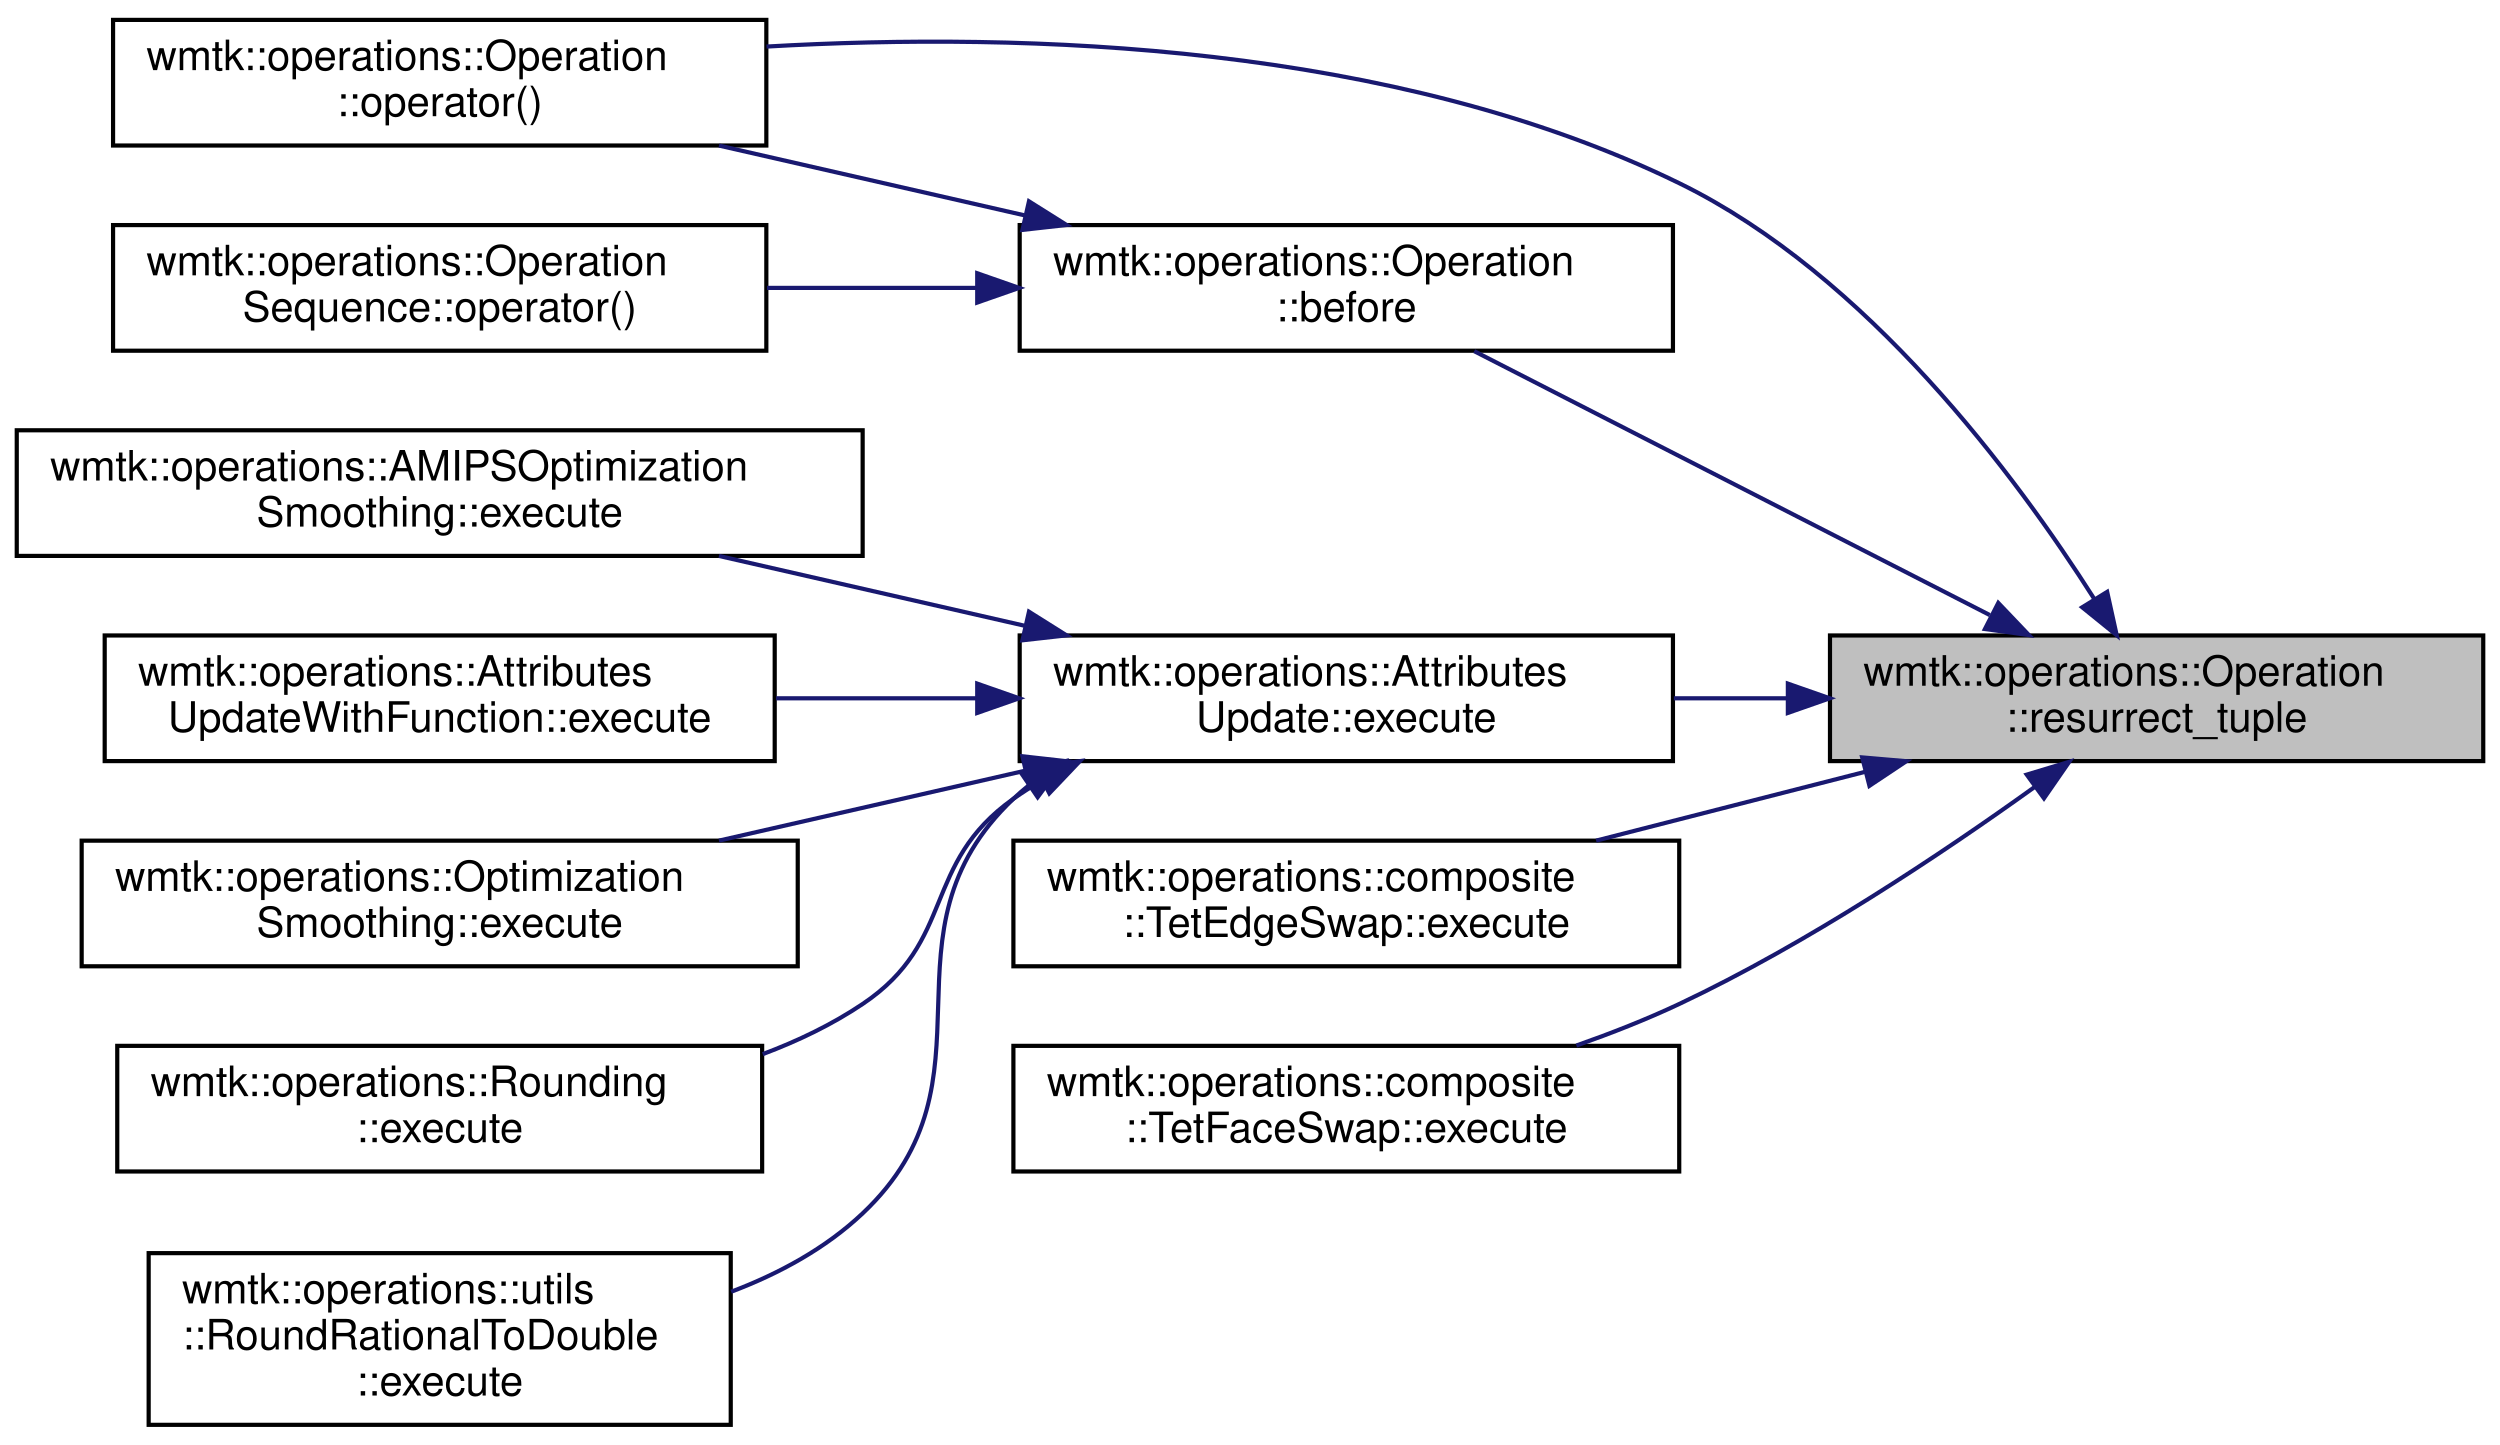
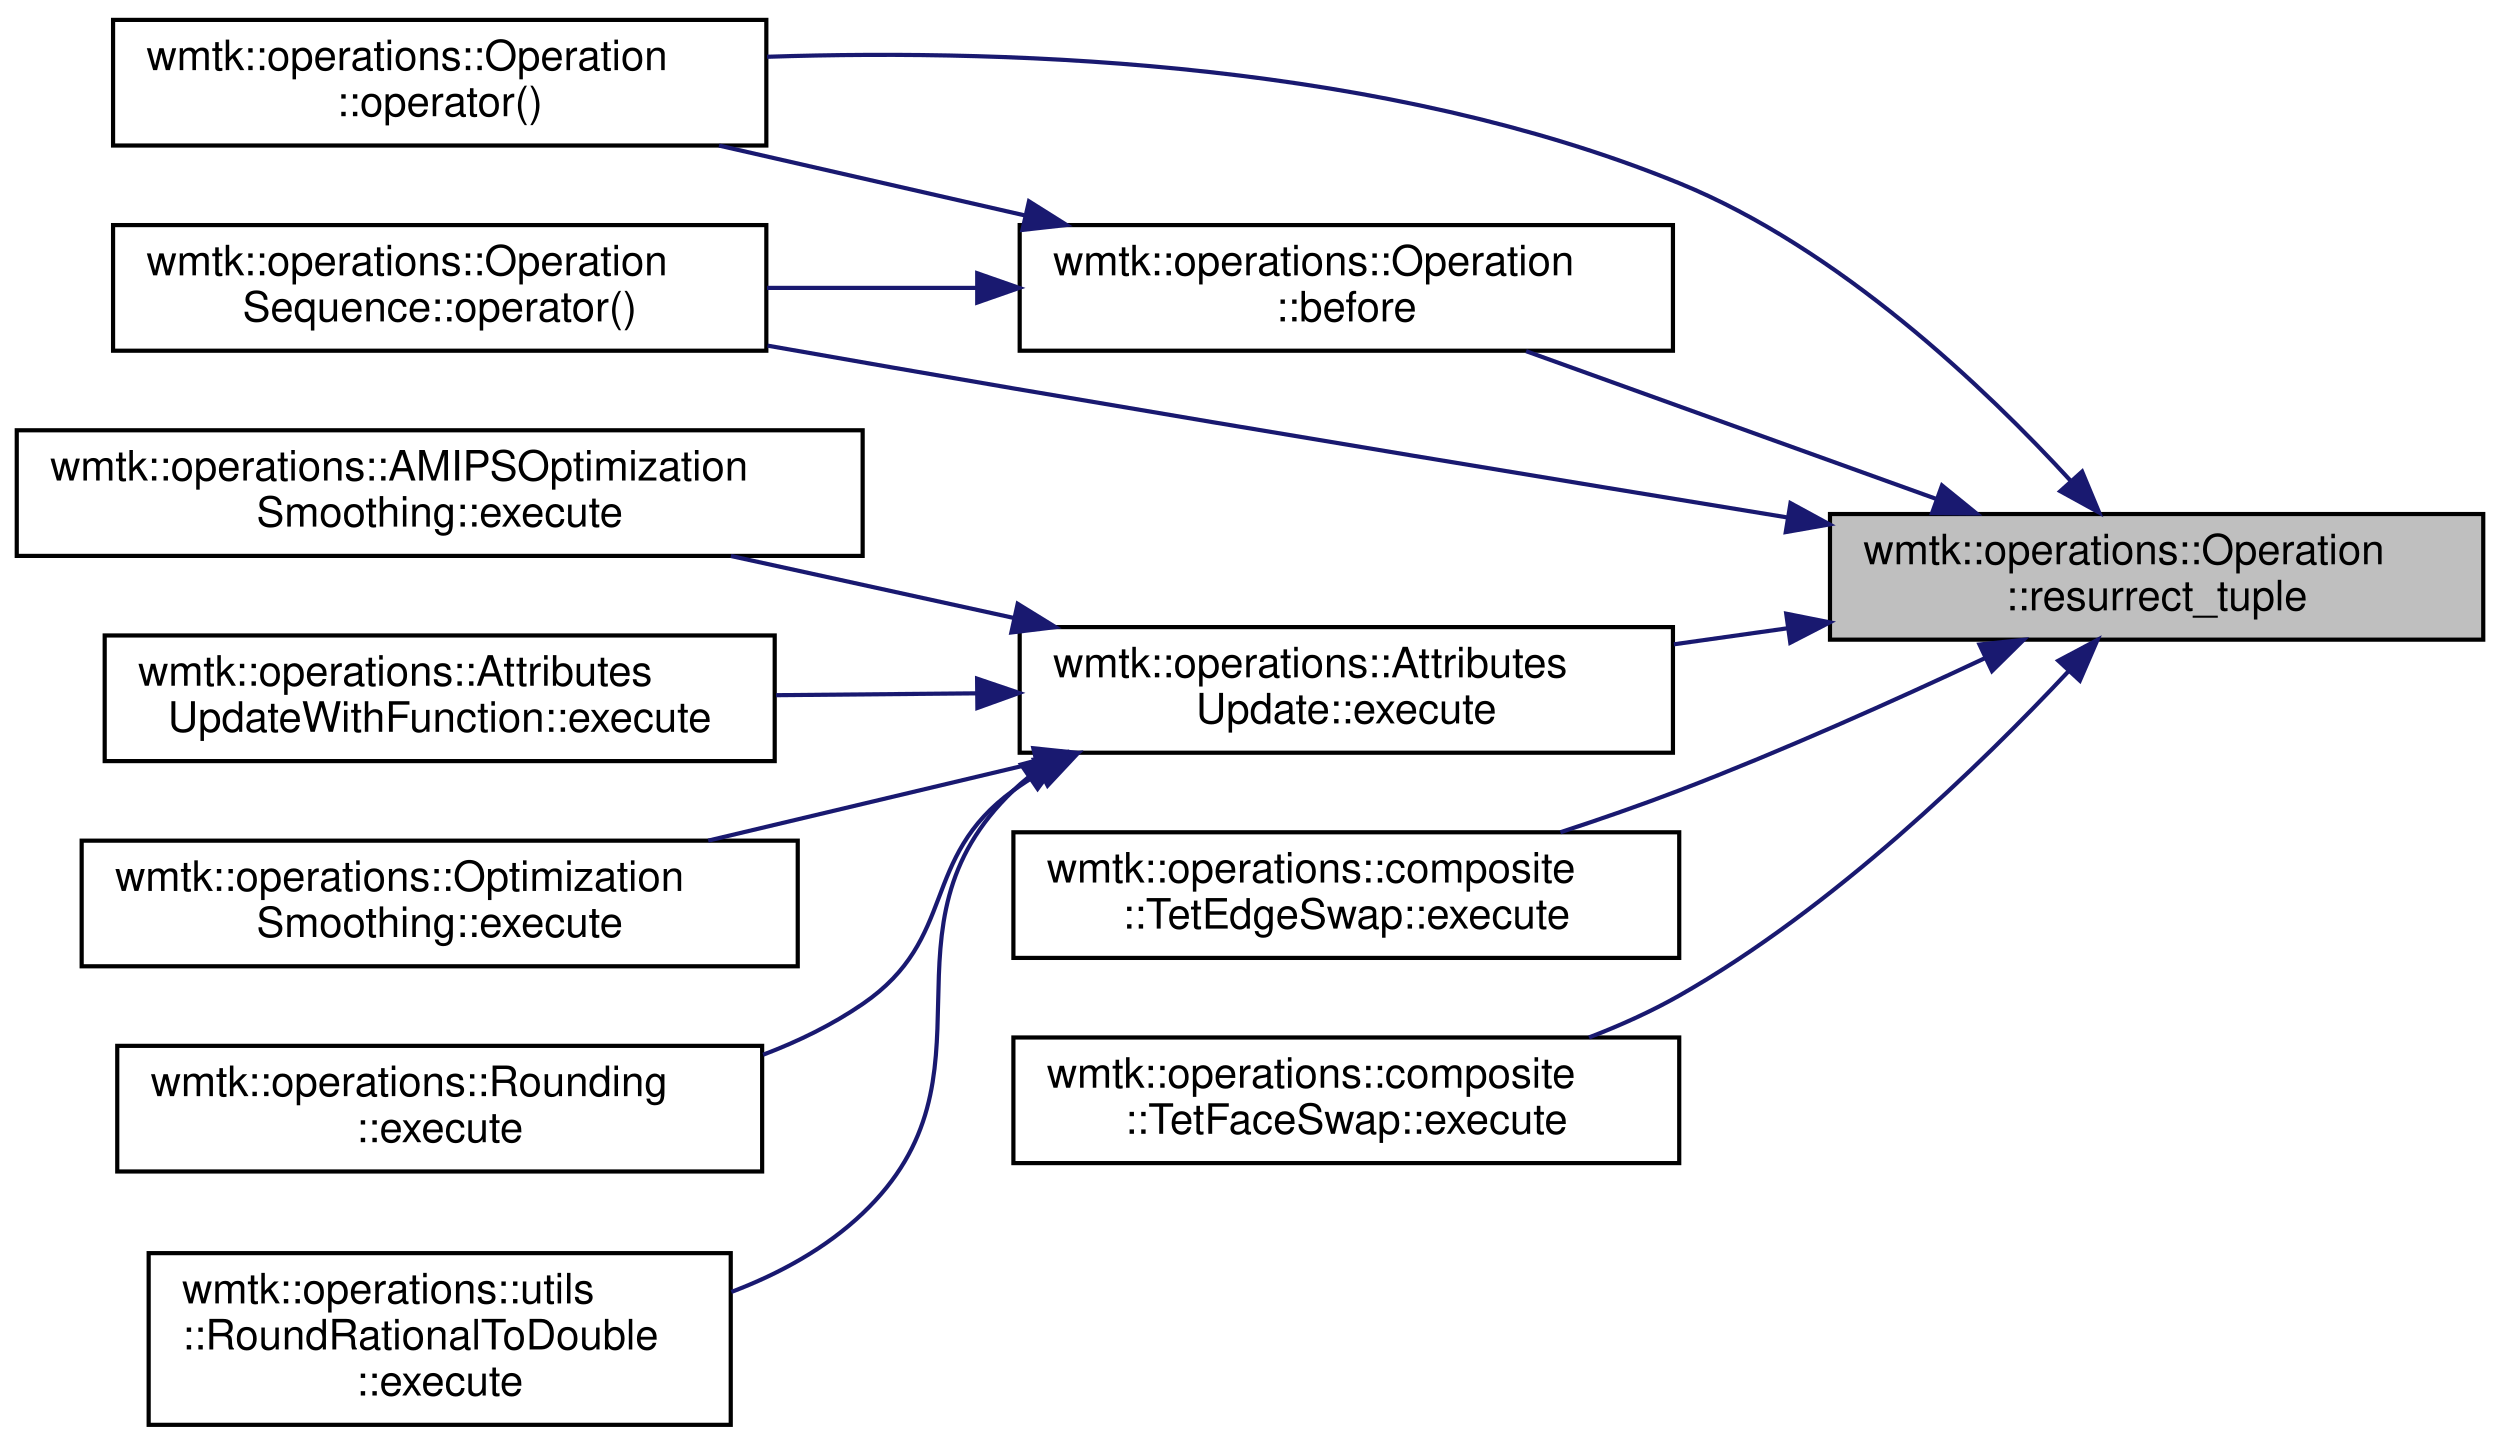
<svg xmlns="http://www.w3.org/2000/svg" xmlns:xlink="http://www.w3.org/1999/xlink" width="597pt" height="345pt" viewBox="0.00 0.00 597.00 344.50">
  <g id="graph0" class="graph" transform="scale(1 1) rotate(0) translate(4 340.5)">
    <g id="node1" class="node">
      <g id="a_node1">
        <a xlink:title="utility for subclasses">
-           <polygon fill="#bfbfbf" stroke="black" points="433,-159 433,-189 589,-189 589,-159 433,-159" />
-           <text text-anchor="start" x="441" y="-177" font-family="Helvetica,sans-Serif" font-size="10.00">wmtk::operations::Operation</text>
-           <text text-anchor="middle" x="511" y="-166" font-family="Helvetica,sans-Serif" font-size="10.00">::resurrect_tuple</text>
+           <polygon fill="#bfbfbf" stroke="black" points="433,-188 433,-218 589,-218 589,-188 433,-188" />
+           <text text-anchor="start" x="441" y="-206" font-family="Helvetica,sans-Serif" font-size="10.00">wmtk::operations::Operation</text>
+           <text text-anchor="middle" x="511" y="-195" font-family="Helvetica,sans-Serif" font-size="10.00">::resurrect_tuple</text>
        </a>
      </g>
    </g>
    <g id="node2" class="node">
      <g id="a_node2">
        <a xlink:href="classwmtk_1_1operations_1_1_operation.html#ae802270b57ba3fe8ed2345b5777f46af" target="_top" xlink:title=" ">
          <polygon fill="none" stroke="black" points="239.5,-257 239.5,-287 395.5,-287 395.5,-257 239.5,-257" />
          <text text-anchor="start" x="247.5" y="-275" font-family="Helvetica,sans-Serif" font-size="10.00">wmtk::operations::Operation</text>
          <text text-anchor="middle" x="317.5" y="-264" font-family="Helvetica,sans-Serif" font-size="10.00">::before</text>
        </a>
      </g>
    </g>
    <g id="edge1" class="edge">
-       <path fill="none" stroke="midnightblue" d="M471.17,-193.87C434.75,-212.51 381.08,-239.97 348.04,-256.89" />
-       <polygon fill="midnightblue" stroke="midnightblue" points="473.19,-196.77 480.5,-189.1 470,-190.54 473.19,-196.77" />
+       <path fill="none" stroke="midnightblue" d="M458.31,-221.63C427.62,-232.68 389.22,-246.52 360.43,-256.89" />
+       <polygon fill="midnightblue" stroke="midnightblue" points="459.75,-224.82 467.97,-218.14 457.38,-218.24 459.75,-224.82" />
    </g>
    <g id="node3" class="node">
      <g id="a_node3">
        <a xlink:href="classwmtk_1_1operations_1_1_operation.html#a9c6426d34b54642aacb28e7cf93e328f" target="_top" xlink:title=" ">
          <polygon fill="none" stroke="black" points="23,-306 23,-336 179,-336 179,-306 23,-306" />
          <text text-anchor="start" x="31" y="-324" font-family="Helvetica,sans-Serif" font-size="10.00">wmtk::operations::Operation</text>
          <text text-anchor="middle" x="101" y="-313" font-family="Helvetica,sans-Serif" font-size="10.00">::operator()</text>
        </a>
      </g>
    </g>
    <g id="edge12" class="edge">
-       <path fill="none" stroke="midnightblue" d="M496.07,-197.79C477.56,-226.91 441.9,-275.06 397,-297 328.79,-330.33 241.05,-333.18 179.04,-329.63" />
-       <polygon fill="midnightblue" stroke="midnightblue" points="499.19,-199.41 501.47,-189.06 493.23,-195.73 499.19,-199.41" />
-     </g>
-     <g id="node5" class="node">
-       <g id="a_node5">
-         <a xlink:href="classwmtk_1_1operations_1_1_attributes_update.html#a7cd88fcf959543990319f8e21c95b340" target="_top" xlink:title="returns an empty vector in case of failure">
-           <polygon fill="none" stroke="black" points="239.5,-159 239.5,-189 395.5,-189 395.5,-159 239.5,-159" />
-           <text text-anchor="start" x="247.5" y="-177" font-family="Helvetica,sans-Serif" font-size="10.00">wmtk::operations::Attributes</text>
-           <text text-anchor="middle" x="317.5" y="-166" font-family="Helvetica,sans-Serif" font-size="10.00">Update::execute</text>
-         </a>
-       </g>
-     </g>
-     <g id="edge4" class="edge">
-       <path fill="none" stroke="midnightblue" d="M422.8,-174C413.77,-174 404.63,-174 395.72,-174" />
-       <polygon fill="midnightblue" stroke="midnightblue" points="422.94,-177.5 432.94,-174 422.94,-170.5 422.94,-177.5" />
-     </g>
-     <g id="node11" class="node">
-       <g id="a_node11">
-         <a xlink:href="classwmtk_1_1operations_1_1composite_1_1_tet_edge_swap.html#aad043bd04d267b27038ff4e824aed8e0" target="_top" xlink:title="returns an empty vector in case of failure">
-           <polygon fill="none" stroke="black" points="238,-110 238,-140 397,-140 397,-110 238,-110" />
-           <text text-anchor="start" x="246" y="-128" font-family="Helvetica,sans-Serif" font-size="10.00">wmtk::operations::composite</text>
-           <text text-anchor="middle" x="317.5" y="-117" font-family="Helvetica,sans-Serif" font-size="10.00">::TetEdgeSwap::execute</text>
-         </a>
-       </g>
-     </g>
-     <g id="edge10" class="edge">
-       <path fill="none" stroke="midnightblue" d="M441.41,-156.45C420.38,-151.07 397.45,-145.2 377.15,-140.01" />
-       <polygon fill="midnightblue" stroke="midnightblue" points="440.69,-159.88 451.24,-158.97 442.42,-153.1 440.69,-159.88" />
-     </g>
-     <g id="node12" class="node">
-       <g id="a_node12">
-         <a xlink:href="classwmtk_1_1operations_1_1composite_1_1_tet_face_swap.html#a31cbdc65275c3680519e077a22f0f47e" target="_top" xlink:title="returns an empty vector in case of failure">
-           <polygon fill="none" stroke="black" points="238,-61 238,-91 397,-91 397,-61 238,-61" />
-           <text text-anchor="start" x="246" y="-79" font-family="Helvetica,sans-Serif" font-size="10.00">wmtk::operations::composite</text>
-           <text text-anchor="middle" x="317.5" y="-68" font-family="Helvetica,sans-Serif" font-size="10.00">::TetFaceSwap::execute</text>
-         </a>
-       </g>
-     </g>
-     <g id="edge11" class="edge">
-       <path fill="none" stroke="midnightblue" d="M481.86,-152.81C459.71,-136.89 427.58,-115.43 397,-101 389.24,-97.34 380.8,-94.02 372.44,-91.08" />
-       <polygon fill="midnightblue" stroke="midnightblue" points="479.98,-155.77 490.13,-158.83 484.1,-150.11 479.98,-155.77" />
-     </g>
-     <g id="edge2" class="edge">
-       <path fill="none" stroke="midnightblue" d="M240.63,-289.33C216.82,-294.77 190.74,-300.73 167.69,-305.99" />
-       <polygon fill="midnightblue" stroke="midnightblue" points="241.72,-292.67 250.69,-287.03 240.16,-285.85 241.72,-292.67" />
+       <path fill="none" stroke="midnightblue" d="M490.59,-225.81C469.93,-248.29 435.04,-281.47 397,-297 327.18,-325.5 240.47,-329.21 179.18,-327.19" />
+       <polygon fill="midnightblue" stroke="midnightblue" points="493.21,-228.13 497.28,-218.35 488,-223.45 493.21,-228.13" />
    </g>
    <g id="node4" class="node">
      <g id="a_node4">
        <a xlink:href="classwmtk_1_1operations_1_1_operation_sequence.html#a547ec2a6ed8a354eff76e733b2e7fb2c" target="_top" xlink:title=" ">
          <polygon fill="none" stroke="black" points="23,-257 23,-287 179,-287 179,-257 23,-257" />
          <text text-anchor="start" x="31" y="-275" font-family="Helvetica,sans-Serif" font-size="10.00">wmtk::operations::Operation</text>
          <text text-anchor="middle" x="101" y="-264" font-family="Helvetica,sans-Serif" font-size="10.00">Sequence::operator()</text>
        </a>
      </g>
+     </g>
+     <g id="edge13" class="edge">
+       <path fill="none" stroke="midnightblue" d="M422.77,-217.19C369.39,-225.93 299.72,-237.45 238,-248 218.98,-251.25 198.47,-254.83 179.29,-258.21" />
+       <polygon fill="midnightblue" stroke="midnightblue" points="423.57,-220.6 432.88,-215.53 422.44,-213.69 423.57,-220.6" />
+     </g>
+     <g id="node5" class="node">
+       <g id="a_node5">
+         <a xlink:href="classwmtk_1_1operations_1_1_attributes_update.html#a7cd88fcf959543990319f8e21c95b340" target="_top" xlink:title="returns an empty vector in case of failure">
+           <polygon fill="none" stroke="black" points="239.5,-161 239.5,-191 395.5,-191 395.5,-161 239.5,-161" />
+           <text text-anchor="start" x="247.5" y="-179" font-family="Helvetica,sans-Serif" font-size="10.00">wmtk::operations::Attributes</text>
+           <text text-anchor="middle" x="317.5" y="-168" font-family="Helvetica,sans-Serif" font-size="10.00">Update::execute</text>
+         </a>
+       </g>
+     </g>
+     <g id="edge4" class="edge">
+       <path fill="none" stroke="midnightblue" d="M422.8,-190.71C413.77,-189.43 404.63,-188.14 395.72,-186.89" />
+       <polygon fill="midnightblue" stroke="midnightblue" points="422.55,-194.2 432.94,-192.13 423.52,-187.27 422.55,-194.2" />
+     </g>
+     <g id="node11" class="node">
+       <g id="a_node11">
+         <a xlink:href="classwmtk_1_1operations_1_1composite_1_1_tet_edge_swap.html#aad043bd04d267b27038ff4e824aed8e0" target="_top" xlink:title="returns an empty vector in case of failure">
+           <polygon fill="none" stroke="black" points="238,-112 238,-142 397,-142 397,-112 238,-112" />
+           <text text-anchor="start" x="246" y="-130" font-family="Helvetica,sans-Serif" font-size="10.00">wmtk::operations::composite</text>
+           <text text-anchor="middle" x="317.5" y="-119" font-family="Helvetica,sans-Serif" font-size="10.00">::TetEdgeSwap::execute</text>
+         </a>
+       </g>
+     </g>
+     <g id="edge10" class="edge">
+       <path fill="none" stroke="midnightblue" d="M470.12,-183.64C448.69,-173.59 421.68,-161.46 397,-152 387.92,-148.52 378.12,-145.12 368.63,-142.01" />
+       <polygon fill="midnightblue" stroke="midnightblue" points="468.7,-186.84 479.23,-187.95 471.69,-180.51 468.7,-186.84" />
+     </g>
+     <g id="node12" class="node">
+       <g id="a_node12">
+         <a xlink:href="classwmtk_1_1operations_1_1composite_1_1_tet_face_swap.html#a31cbdc65275c3680519e077a22f0f47e" target="_top" xlink:title="returns an empty vector in case of failure">
+           <polygon fill="none" stroke="black" points="238,-63 238,-93 397,-93 397,-63 238,-63" />
+           <text text-anchor="start" x="246" y="-81" font-family="Helvetica,sans-Serif" font-size="10.00">wmtk::operations::composite</text>
+           <text text-anchor="middle" x="317.5" y="-70" font-family="Helvetica,sans-Serif" font-size="10.00">::TetFaceSwap::execute</text>
+         </a>
+       </g>
+     </g>
+     <g id="edge11" class="edge">
+       <path fill="none" stroke="midnightblue" d="M490.02,-180.52C468.92,-158.01 433.68,-123.83 397,-103 390.28,-99.19 382.91,-95.87 375.45,-93.01" />
+       <polygon fill="midnightblue" stroke="midnightblue" points="487.53,-182.97 496.88,-187.95 492.67,-178.22 487.53,-182.97" />
+     </g>
+     <g id="edge2" class="edge">
+       <path fill="none" stroke="midnightblue" d="M240.63,-289.33C216.82,-294.77 190.74,-300.73 167.69,-305.99" />
+       <polygon fill="midnightblue" stroke="midnightblue" points="241.72,-292.67 250.69,-287.03 240.16,-285.85 241.72,-292.67" />
    </g>
    <g id="edge3" class="edge">
      <path fill="none" stroke="midnightblue" d="M229.15,-272C212.6,-272 195.39,-272 179.17,-272" />
      <polygon fill="midnightblue" stroke="midnightblue" points="229.36,-275.5 239.36,-272 229.36,-268.5 229.36,-275.5" />
    </g>
    <g id="node6" class="node">
      <g id="a_node6">
        <a xlink:href="classwmtk_1_1operations_1_1_a_m_i_p_s_optimization_smoothing.html#a2c409cd3da46f4360119e142ef3c3682" target="_top" xlink:title="returns an empty vector in case of failure">
          <polygon fill="none" stroke="black" points="0,-208 0,-238 202,-238 202,-208 0,-208" />
          <text text-anchor="start" x="8" y="-226" font-family="Helvetica,sans-Serif" font-size="10.00">wmtk::operations::AMIPSOptimization</text>
          <text text-anchor="middle" x="101" y="-215" font-family="Helvetica,sans-Serif" font-size="10.00">Smoothing::execute</text>
        </a>
      </g>
    </g>
    <g id="edge5" class="edge">
-       <path fill="none" stroke="midnightblue" d="M240.63,-191.33C216.82,-196.77 190.74,-202.73 167.69,-207.99" />
-       <polygon fill="midnightblue" stroke="midnightblue" points="241.72,-194.67 250.69,-189.03 240.16,-187.85 241.72,-194.67" />
+       <path fill="none" stroke="midnightblue" d="M238.02,-193.2C215.9,-198.04 192.03,-203.27 170.54,-207.98" />
+       <polygon fill="midnightblue" stroke="midnightblue" points="239.02,-196.56 248.04,-191 237.52,-189.72 239.02,-196.56" />
    </g>
    <g id="node7" class="node">
      <g id="a_node7">
        <a xlink:href="classwmtk_1_1operations_1_1_attributes_update_with_function.html#a1c4a62e2c40a2cd6bcdac2219b5a4b52" target="_top" xlink:title="returns an empty vector in case of failure">
          <polygon fill="none" stroke="black" points="21,-159 21,-189 181,-189 181,-159 21,-159" />
          <text text-anchor="start" x="29" y="-177" font-family="Helvetica,sans-Serif" font-size="10.00">wmtk::operations::Attributes</text>
          <text text-anchor="middle" x="101" y="-166" font-family="Helvetica,sans-Serif" font-size="10.00">UpdateWithFunction::execute</text>
        </a>
      </g>
    </g>
    <g id="edge6" class="edge">
-       <path fill="none" stroke="midnightblue" d="M229.08,-174C213.28,-174 196.89,-174 181.34,-174" />
-       <polygon fill="midnightblue" stroke="midnightblue" points="229.36,-177.5 239.36,-174 229.36,-170.5 229.36,-177.5" />
+       <path fill="none" stroke="midnightblue" d="M229.08,-175.18C213.28,-175.04 196.89,-174.88 181.34,-174.74" />
+       <polygon fill="midnightblue" stroke="midnightblue" points="229.33,-178.69 239.36,-175.28 229.4,-171.69 229.33,-178.69" />
    </g>
    <g id="node8" class="node">
      <g id="a_node8">
        <a xlink:href="classwmtk_1_1operations_1_1_optimization_smoothing.html#a6ea07d48fc6e10f364221732d99d0a65" target="_top" xlink:title="returns an empty vector in case of failure">
          <polygon fill="none" stroke="black" points="15.5,-110 15.5,-140 186.5,-140 186.5,-110 15.5,-110" />
          <text text-anchor="start" x="23.5" y="-128" font-family="Helvetica,sans-Serif" font-size="10.00">wmtk::operations::Optimization</text>
          <text text-anchor="middle" x="101" y="-117" font-family="Helvetica,sans-Serif" font-size="10.00">Smoothing::execute</text>
        </a>
      </g>
    </g>
    <g id="edge7" class="edge">
-       <path fill="none" stroke="midnightblue" d="M240.63,-156.67C216.82,-151.23 190.74,-145.27 167.69,-140.01" />
-       <polygon fill="midnightblue" stroke="midnightblue" points="240.16,-160.15 250.69,-158.97 241.72,-153.33 240.16,-160.15" />
+       <path fill="none" stroke="midnightblue" d="M243.35,-158.61C217.93,-152.56 189.65,-145.84 165.12,-140.01" />
+       <polygon fill="midnightblue" stroke="midnightblue" points="242.76,-162.07 253.3,-160.97 244.38,-155.26 242.76,-162.07" />
    </g>
    <g id="node9" class="node">
      <g id="a_node9">
        <a xlink:href="classwmtk_1_1operations_1_1_rounding.html#a44d2c792261c5d0b9094b23932dac8fc" target="_top" xlink:title="returns an empty vector in case of failure">
          <polygon fill="none" stroke="black" points="24,-61 24,-91 178,-91 178,-61 24,-61" />
          <text text-anchor="start" x="32" y="-79" font-family="Helvetica,sans-Serif" font-size="10.00">wmtk::operations::Rounding</text>
          <text text-anchor="middle" x="101" y="-68" font-family="Helvetica,sans-Serif" font-size="10.00">::execute</text>
        </a>
      </g>
    </g>
    <g id="edge8" class="edge">
-       <path fill="none" stroke="midnightblue" d="M244.68,-154.27C242.37,-152.94 240.14,-151.51 238,-150 215.96,-134.37 224.44,-116.06 202,-101 194.72,-96.11 186.56,-92.18 178.13,-89.02" />
-       <polygon fill="midnightblue" stroke="midnightblue" points="243.38,-157.54 253.88,-158.99 246.58,-151.31 243.38,-157.54" />
+       <path fill="none" stroke="midnightblue" d="M244.47,-156.22C242.24,-154.91 240.07,-153.5 238,-152 215.52,-135.73 224.89,-116.68 202,-101 194.77,-96.04 186.64,-92.07 178.22,-88.88" />
+       <polygon fill="midnightblue" stroke="midnightblue" points="242.93,-159.37 253.41,-160.9 246.17,-153.16 242.93,-159.37" />
    </g>
    <g id="node10" class="node">
      <g id="a_node10">
        <a xlink:href="classwmtk_1_1operations_1_1utils_1_1_round_rational_to_double.html#abdf0afb7a81efab03ae4894f0816df42" target="_top" xlink:title="returns an empty vector in case of failure">
          <polygon fill="none" stroke="black" points="31.5,-0.5 31.5,-41.5 170.5,-41.5 170.5,-0.5 31.5,-0.5" />
          <text text-anchor="start" x="39.5" y="-29.5" font-family="Helvetica,sans-Serif" font-size="10.00">wmtk::operations::utils</text>
          <text text-anchor="start" x="39.5" y="-18.5" font-family="Helvetica,sans-Serif" font-size="10.00">::RoundRationalToDouble</text>
          <text text-anchor="middle" x="101" y="-7.5" font-family="Helvetica,sans-Serif" font-size="10.00">::execute</text>
        </a>
      </g>
    </g>
    <g id="edge9" class="edge">
-       <path fill="none" stroke="midnightblue" d="M241.53,-153.08C240.31,-152.1 239.13,-151.07 238,-150 204.04,-117.77 236.04,-83.14 202,-51 193.17,-42.66 182.11,-36.63 170.6,-32.28" />
-       <polygon fill="midnightblue" stroke="midnightblue" points="239.85,-156.17 250.09,-158.9 243.79,-150.38 239.85,-156.17" />
+       <path fill="none" stroke="midnightblue" d="M241.52,-155.09C240.3,-154.11 239.13,-153.08 238,-152 203.54,-119.08 236.54,-83.83 202,-51 193.2,-42.63 182.15,-36.59 170.64,-32.23" />
+       <polygon fill="midnightblue" stroke="midnightblue" points="239.83,-158.18 250.06,-160.93 243.78,-152.4 239.83,-158.18" />
    </g>
  </g>
</svg>
